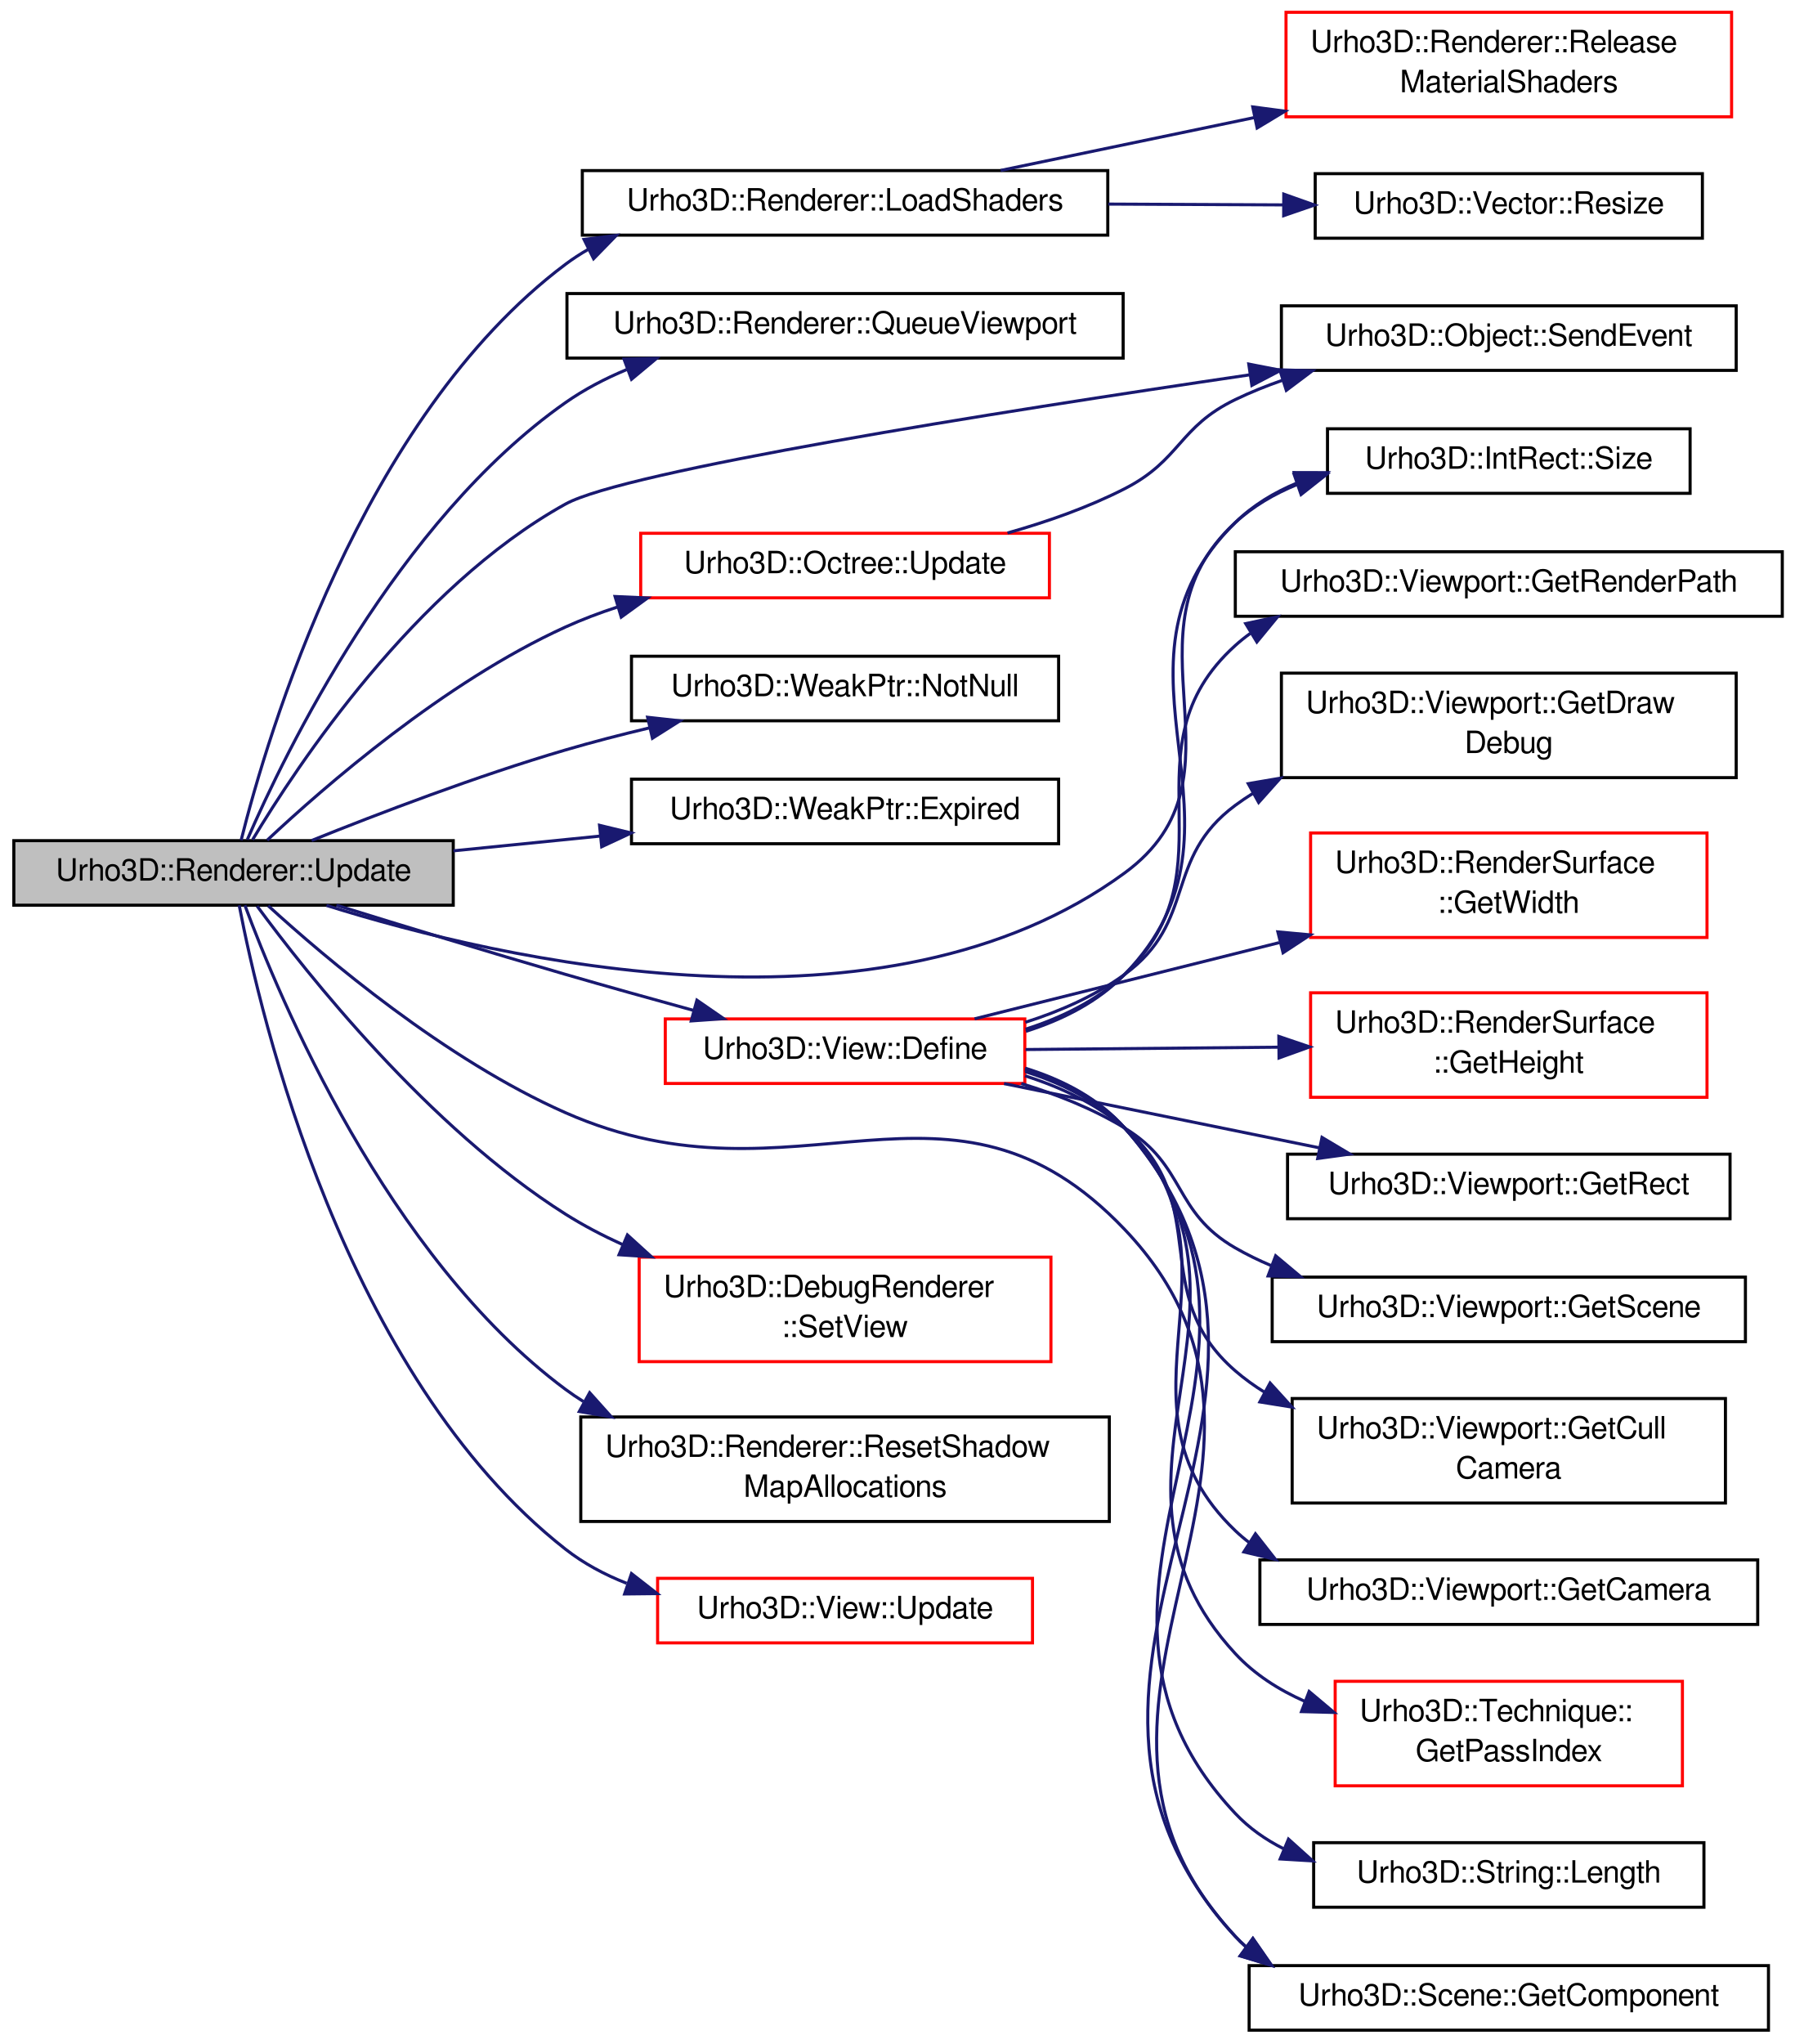
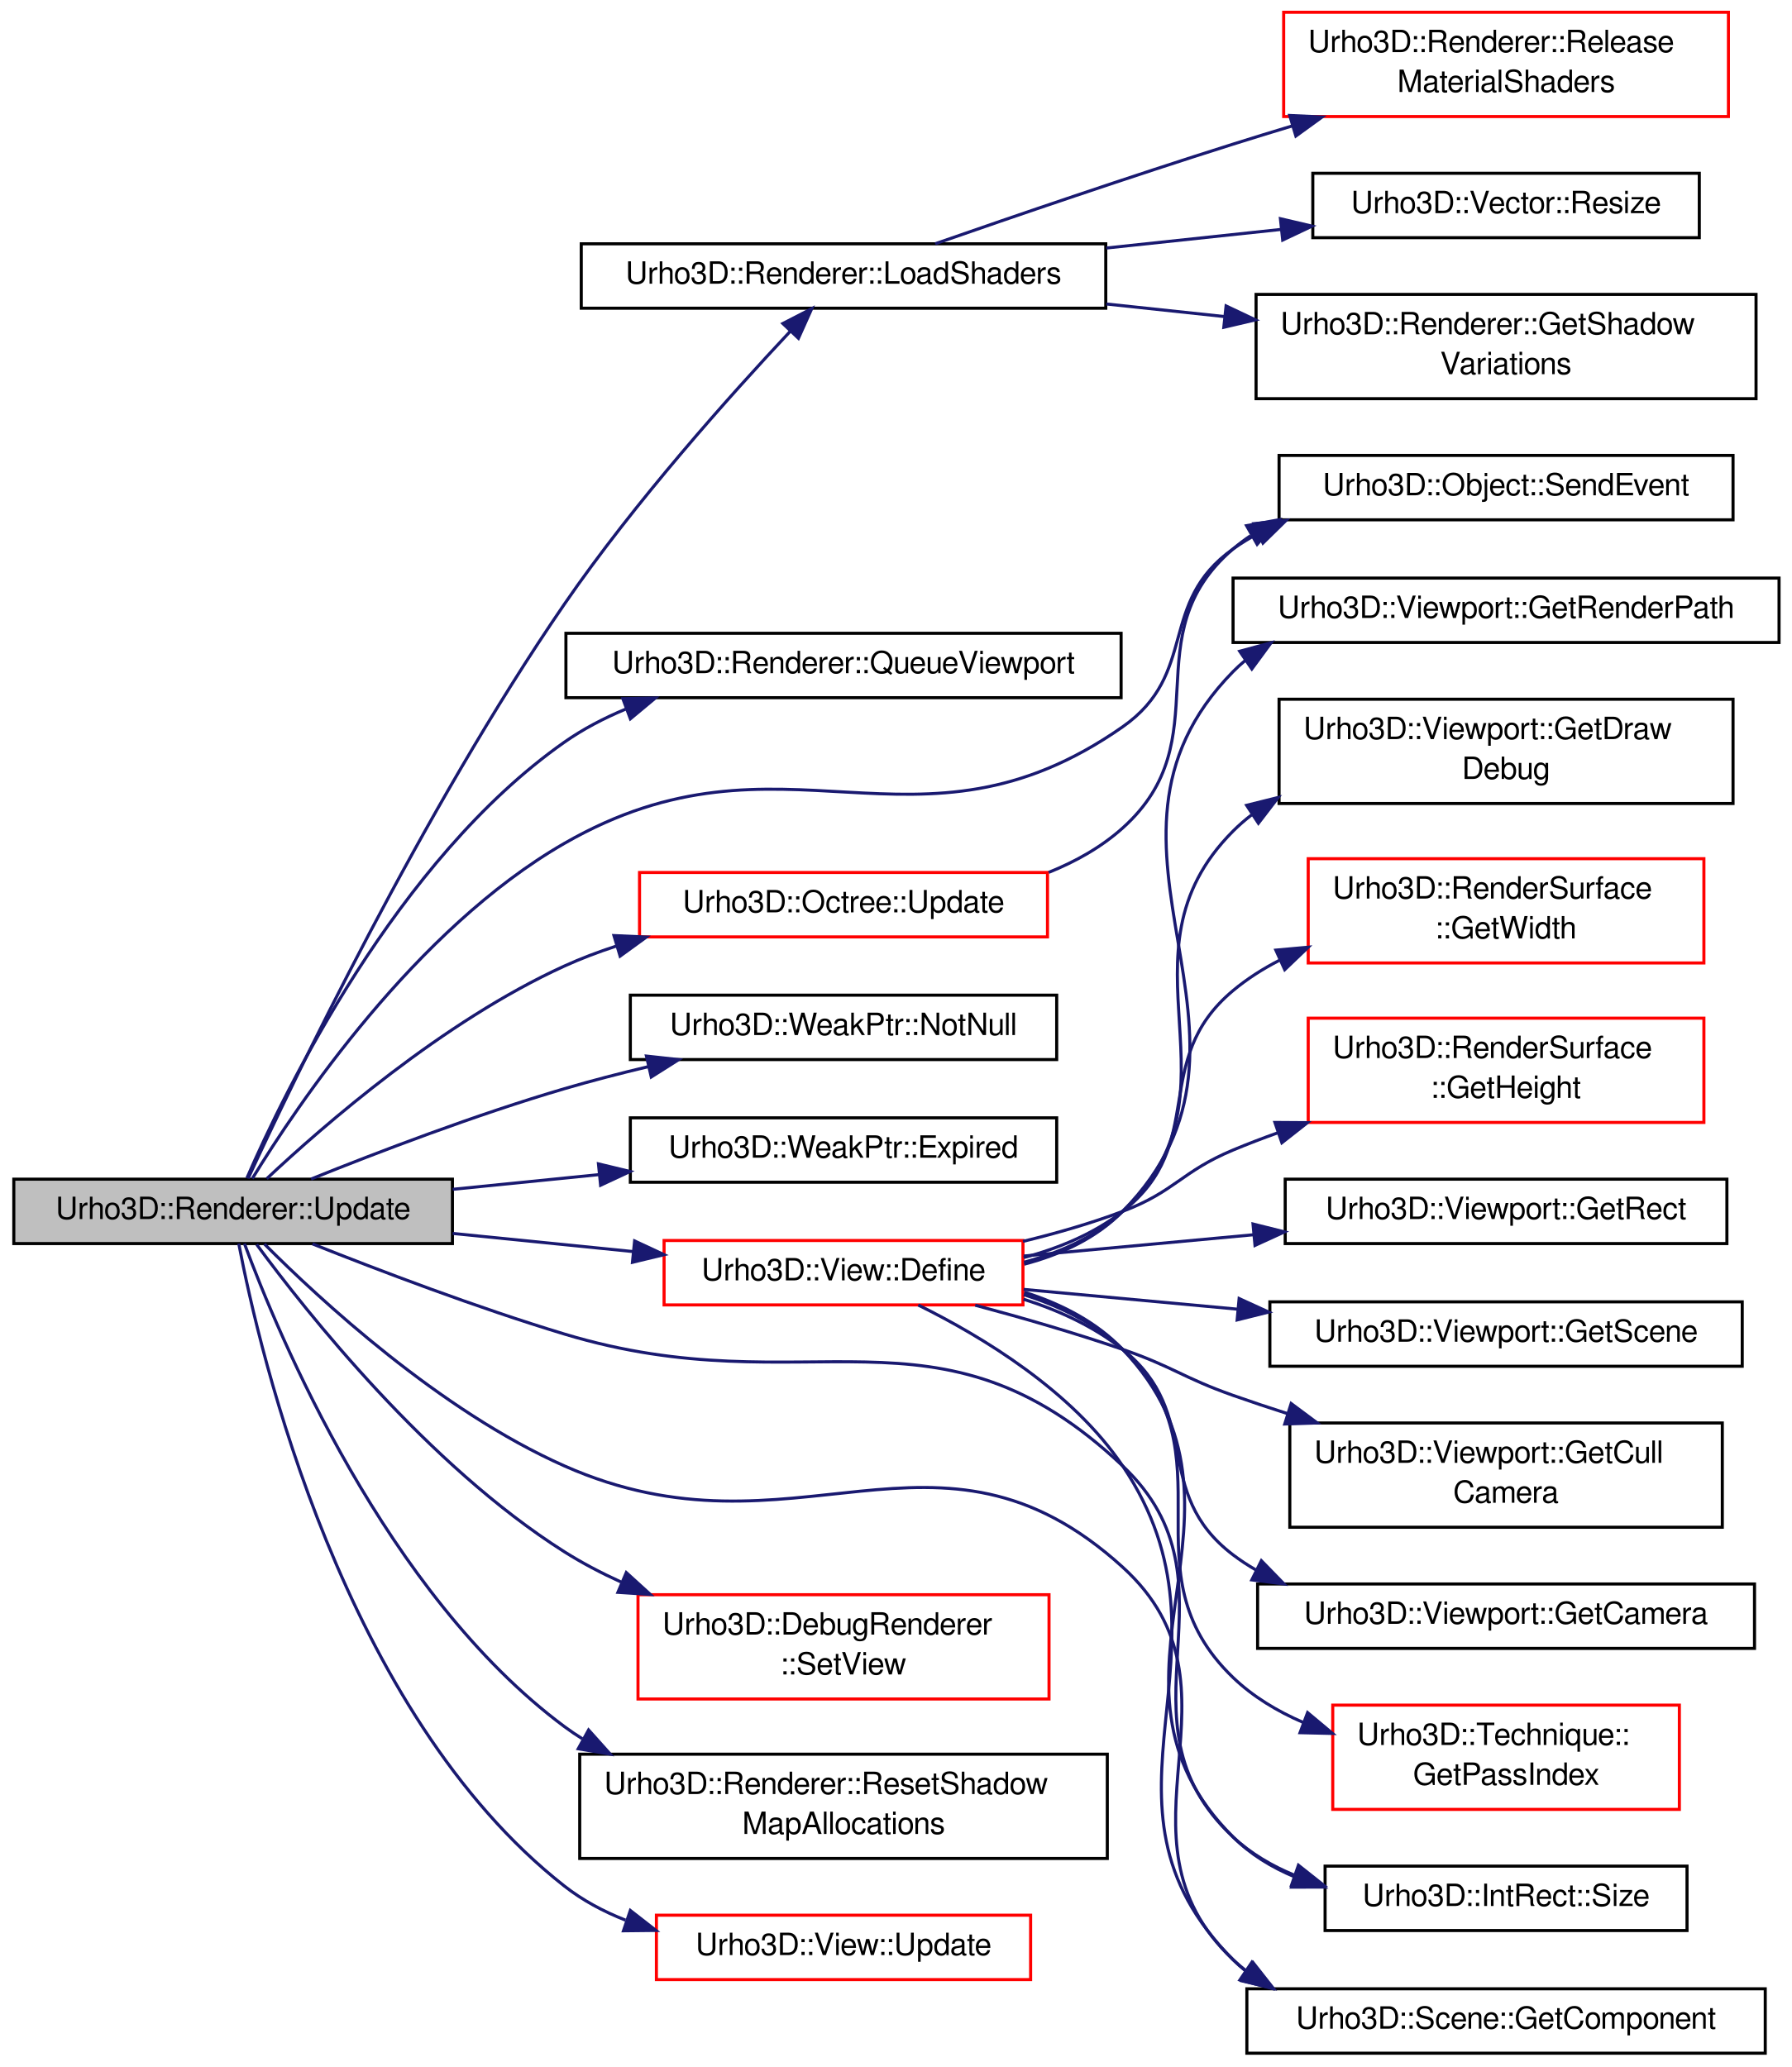
- <svg xmlns="http://www.w3.org/2000/svg" xmlns:xlink="http://www.w3.org/1999/xlink" width="584pt" height="665pt" viewBox="0.00 0.00 584.00 665.00">
-   <g id="graph1" class="graph" transform="scale(1 1) rotate(0) translate(4 661)">
+ <svg xmlns="http://www.w3.org/2000/svg" xmlns:xlink="http://www.w3.org/1999/xlink" width="584pt" height="674pt" viewBox="0.00 0.00 584.00 674.00">
+   <g id="graph1" class="graph" transform="scale(1 1) rotate(0) translate(4 670)">
    <g id="node1" class="node">
-       <polygon fill="#bfbfbf" stroke="black" points="0.5,-366.5 0.5,-387.5 143.5,-387.5 143.5,-366.5 0.5,-366.5" />
-       <text text-anchor="middle" x="72" y="-374.5" font-family="FreeSans" font-size="10.00">Urho3D::Renderer::Update</text>
+       <polygon fill="#bfbfbf" stroke="black" points="0.5,-264.5 0.5,-285.5 143.5,-285.5 143.5,-264.5 0.5,-264.5" />
+       <text text-anchor="middle" x="72" y="-272.5" font-family="FreeSans" font-size="10.00">Urho3D::Renderer::Update</text>
    </g>
    <g id="node3" class="node">
      <a xlink:href="class_urho3_d_1_1_renderer.html#a7091de5f9dcce8312bc85b3342fe1ac2" target="_top" xlink:title="Reload shaders.">
-         <polygon fill="none" stroke="black" points="185.5,-584.5 185.5,-605.5 356.5,-605.5 356.5,-584.5 185.5,-584.5" />
-         <text text-anchor="middle" x="271" y="-592.5" font-family="FreeSans" font-size="10.00">Urho3D::Renderer::LoadShaders</text>
+         <polygon fill="none" stroke="black" points="185.5,-569.5 185.5,-590.5 356.5,-590.5 356.5,-569.5 185.5,-569.5" />
+         <text text-anchor="middle" x="271" y="-577.5" font-family="FreeSans" font-size="10.00">Urho3D::Renderer::LoadShaders</text>
      </a>
    </g>
    <g id="edge2" class="edge">
-       <path fill="none" stroke="midnightblue" d="M74.472,-387.644C82.826,-421.11 113.298,-524.932 180,-575 182.365,-576.775 184.856,-578.399 187.444,-579.884" />
-       <polygon fill="midnightblue" stroke="midnightblue" points="186.055,-583.102 196.568,-584.414 189.168,-576.832 186.055,-583.102" />
-     </g>
-     <g id="node9" class="node">
+       <path fill="none" stroke="midnightblue" d="M76.898,-285.751C90.998,-316.263 133.653,-405.553 180,-473 202.922,-506.357 234.371,-541.436 253.656,-561.983" />
+       <polygon fill="midnightblue" stroke="midnightblue" points="251.226,-564.508 260.645,-569.36 256.308,-559.693 251.226,-564.508" />
+     </g>
+     <g id="node11" class="node">
      <a xlink:href="class_urho3_d_1_1_renderer.html#a8faee04d4f315f7bb12e54965d79c4f4" target="_top" xlink:title="Queue a viewport for rendering. Null surface means backbuffer.">
-         <polygon fill="none" stroke="black" points="180.5,-544.5 180.5,-565.5 361.5,-565.5 361.5,-544.5 180.5,-544.5" />
-         <text text-anchor="middle" x="271" y="-552.5" font-family="FreeSans" font-size="10.00">Urho3D::Renderer::QueueViewport</text>
-       </a>
-     </g>
-     <g id="edge8" class="edge">
-       <path fill="none" stroke="midnightblue" d="M76.477,-387.825C88.655,-415.896 125.183,-491.514 180,-530 186.084,-534.272 192.871,-537.815 199.919,-540.753" />
-       <polygon fill="midnightblue" stroke="midnightblue" points="199.059,-544.168 209.652,-544.396 201.514,-537.612 199.059,-544.168" />
-     </g>
-     <g id="node11" class="node">
+         <polygon fill="none" stroke="black" points="180.5,-442.5 180.5,-463.5 361.5,-463.5 361.5,-442.5 180.5,-442.5" />
+         <text text-anchor="middle" x="271" y="-450.5" font-family="FreeSans" font-size="10.00">Urho3D::Renderer::QueueViewport</text>
+       </a>
+     </g>
+     <g id="edge10" class="edge">
+       <path fill="none" stroke="midnightblue" d="M76.477,-285.825C88.655,-313.896 125.183,-389.514 180,-428 186.084,-432.272 192.871,-435.815 199.919,-438.753" />
+       <polygon fill="midnightblue" stroke="midnightblue" points="199.059,-442.168 209.652,-442.396 201.514,-435.612 199.059,-442.168" />
+     </g>
+     <g id="node13" class="node">
      <a xlink:href="class_urho3_d_1_1_object.html#a32020dbf77c196b9777eca479e8abb36" target="_top" xlink:title="Send event to all subscribers.">
-         <polygon fill="none" stroke="black" points="413,-540.5 413,-561.5 561,-561.5 561,-540.5 413,-540.5" />
-         <text text-anchor="middle" x="487" y="-548.5" font-family="FreeSans" font-size="10.00">Urho3D::Object::SendEvent</text>
-       </a>
-     </g>
-     <g id="edge10" class="edge">
-       <path fill="none" stroke="midnightblue" d="M78.204,-387.814C92.631,-411.87 130.969,-469.828 180,-497 199.303,-507.697 318.65,-526.686 402.711,-539.057" />
-       <polygon fill="midnightblue" stroke="midnightblue" points="402.376,-542.546 412.778,-540.532 403.391,-535.62 402.376,-542.546" />
-     </g>
-     <g id="node13" class="node">
+         <polygon fill="none" stroke="black" points="413,-500.5 413,-521.5 561,-521.5 561,-500.5 413,-500.5" />
+         <text text-anchor="middle" x="487" y="-508.5" font-family="FreeSans" font-size="10.00">Urho3D::Object::SendEvent</text>
+       </a>
+     </g>
+     <g id="edge12" class="edge">
+       <path fill="none" stroke="midnightblue" d="M78.267,-285.703C92.822,-309.531 131.406,-367.054 180,-395 251.632,-436.196 294.297,-385.624 362,-433 386.858,-450.395 373.275,-473.417 398,-491 400.563,-492.823 403.264,-494.483 406.066,-495.995" />
+       <polygon fill="midnightblue" stroke="midnightblue" points="404.775,-499.255 415.314,-500.337 407.75,-492.919 404.775,-499.255" />
+     </g>
+     <g id="node15" class="node">
      <a xlink:href="class_urho3_d_1_1_weak_ptr.html#ac945a22af2b3a9dedf9c5b5392f42dff" target="_top" xlink:title="Check if the pointer is not null.">
-         <polygon fill="none" stroke="black" points="201.5,-426.5 201.5,-447.5 340.5,-447.5 340.5,-426.5 201.5,-426.5" />
-         <text text-anchor="middle" x="271" y="-434.5" font-family="FreeSans" font-size="10.00">Urho3D::WeakPtr::NotNull</text>
-       </a>
-     </g>
-     <g id="edge12" class="edge">
-       <path fill="none" stroke="midnightblue" d="M97.413,-387.55C119.09,-396.271 151.222,-408.552 180,-417 188.777,-419.576 198.116,-421.99 207.341,-424.188" />
-       <polygon fill="midnightblue" stroke="midnightblue" points="206.743,-427.642 217.274,-426.485 208.32,-420.822 206.743,-427.642" />
-     </g>
-     <g id="node15" class="node">
+         <polygon fill="none" stroke="black" points="201.5,-324.5 201.5,-345.5 340.5,-345.5 340.5,-324.5 201.5,-324.5" />
+         <text text-anchor="middle" x="271" y="-332.5" font-family="FreeSans" font-size="10.00">Urho3D::WeakPtr::NotNull</text>
+       </a>
+     </g>
+     <g id="edge14" class="edge">
+       <path fill="none" stroke="midnightblue" d="M97.413,-285.55C119.09,-294.271 151.222,-306.552 180,-315 188.777,-317.576 198.116,-319.99 207.341,-322.188" />
+       <polygon fill="midnightblue" stroke="midnightblue" points="206.743,-325.642 217.274,-324.485 208.32,-318.822 206.743,-325.642" />
+     </g>
+     <g id="node17" class="node">
      <a xlink:href="class_urho3_d_1_1_weak_ptr.html#a9f3707fbe1cc49ece4d5e5ea064dbab0" target="_top" xlink:title="Return whether the object has expired. If null pointer, always return true.">
-         <polygon fill="none" stroke="black" points="201.5,-386.5 201.5,-407.5 340.5,-407.5 340.5,-386.5 201.5,-386.5" />
-         <text text-anchor="middle" x="271" y="-394.5" font-family="FreeSans" font-size="10.00">Urho3D::WeakPtr::Expired</text>
-       </a>
-     </g>
-     <g id="edge14" class="edge">
-       <path fill="none" stroke="midnightblue" d="M143.562,-384.192C159.01,-385.745 175.435,-387.396 191.176,-388.978" />
-       <polygon fill="midnightblue" stroke="midnightblue" points="191.104,-392.488 201.404,-390.005 191.805,-385.523 191.104,-392.488" />
-     </g>
-     <g id="node17" class="node">
+         <polygon fill="none" stroke="black" points="201.5,-284.5 201.5,-305.5 340.5,-305.5 340.5,-284.5 201.5,-284.5" />
+         <text text-anchor="middle" x="271" y="-292.5" font-family="FreeSans" font-size="10.00">Urho3D::WeakPtr::Expired</text>
+       </a>
+     </g>
+     <g id="edge16" class="edge">
+       <path fill="none" stroke="midnightblue" d="M143.562,-282.192C159.01,-283.745 175.435,-285.396 191.176,-286.978" />
+       <polygon fill="midnightblue" stroke="midnightblue" points="191.104,-290.488 201.404,-288.005 191.805,-283.523 191.104,-290.488" />
+     </g>
+     <g id="node19" class="node">
      <a xlink:href="class_urho3_d_1_1_view.html#a38bd2f1292778c57fae949c4e271c20d" target="_top" xlink:title="Define with rendertarget and viewport. Return true if successful.">
-         <polygon fill="none" stroke="red" points="212.5,-308.5 212.5,-329.5 329.5,-329.5 329.5,-308.5 212.5,-308.5" />
-         <text text-anchor="middle" x="271" y="-316.5" font-family="FreeSans" font-size="10.00">Urho3D::View::Define</text>
-       </a>
-     </g>
-     <g id="edge16" class="edge">
-       <path fill="none" stroke="midnightblue" d="M105.494,-366.497C126.784,-359.888 154.957,-351.264 180,-344 193.548,-340.07 208.277,-335.955 221.86,-332.225" />
-       <polygon fill="midnightblue" stroke="midnightblue" points="222.792,-335.599 231.514,-329.585 220.945,-328.847 222.792,-335.599" />
-     </g>
-     <g id="node29" class="node">
+         <polygon fill="none" stroke="red" points="212.5,-244.5 212.5,-265.5 329.5,-265.5 329.5,-244.5 212.5,-244.5" />
+         <text text-anchor="middle" x="271" y="-252.5" font-family="FreeSans" font-size="10.00">Urho3D::View::Define</text>
+       </a>
+     </g>
+     <g id="edge18" class="edge">
+       <path fill="none" stroke="midnightblue" d="M143.562,-267.808C162.736,-265.881 183.417,-263.802 202.425,-261.892" />
+       <polygon fill="midnightblue" stroke="midnightblue" points="202.893,-265.363 212.493,-260.88 202.193,-258.398 202.893,-265.363" />
+     </g>
+     <g id="node31" class="node">
      <a xlink:href="class_urho3_d_1_1_int_rect.html#a7d8747bfdd710559f3715160beac2872" target="_top" xlink:title="Return size.">
-         <polygon fill="none" stroke="black" points="428,-500.5 428,-521.5 546,-521.5 546,-500.5 428,-500.5" />
-         <text text-anchor="middle" x="487" y="-508.5" font-family="FreeSans" font-size="10.00">Urho3D::IntRect::Size</text>
+         <polygon fill="none" stroke="black" points="428,-40.5 428,-61.5 546,-61.5 546,-40.5 428,-40.5" />
+         <text text-anchor="middle" x="487" y="-48.5" font-family="FreeSans" font-size="10.00">Urho3D::IntRect::Size</text>
      </a>
    </g>
    <g id="edge44" class="edge">
-       <path fill="none" stroke="midnightblue" d="M102.248,-366.425C159.244,-348.578 283.828,-319.709 362,-377 404.856,-408.408 358.87,-455.056 398,-491 403.822,-496.348 410.758,-500.371 418.152,-503.382" />
-       <polygon fill="midnightblue" stroke="midnightblue" points="417.119,-506.728 427.714,-506.679 419.401,-500.11 417.119,-506.728" />
+       <path fill="none" stroke="midnightblue" d="M97.883,-264.393C119.574,-255.752 151.481,-243.615 180,-235 259.565,-210.966 301.572,-249.068 362,-192 402.792,-153.476 356.998,-109.3 398,-71 403.778,-65.603 410.686,-61.551 418.065,-58.523" />
+       <polygon fill="midnightblue" stroke="midnightblue" points="419.312,-61.796 427.614,-55.213 417.019,-55.182 419.312,-61.796" />
    </g>
    <g id="node41" class="node">
      <a xlink:href="class_urho3_d_1_1_scene.html#ab881efcd27fe757cf1885633c959c36c" target="_top" xlink:title="Return component from the whole scene by ID, or null if not found.">
        <polygon fill="none" stroke="black" points="402.5,-0.5 402.5,-21.5 571.5,-21.5 571.5,-0.5 402.5,-0.5" />
        <text text-anchor="middle" x="487" y="-8.5" font-family="FreeSans" font-size="10.00">Urho3D::Scene::GetComponent</text>
      </a>
    </g>
    <g id="edge42" class="edge">
-       <path fill="none" stroke="midnightblue" d="M83.281,-366.316C101.886,-349.318 140.855,-316.278 180,-299 255.597,-265.633 305.065,-320.889 362,-261 433.289,-186.012 327.284,-106.529 398,-31 399.082,-29.844 400.216,-28.748 401.395,-27.708" />
-       <polygon fill="midnightblue" stroke="midnightblue" points="403.728,-30.34 409.78,-21.644 399.626,-24.669 403.728,-30.34" />
+       <path fill="none" stroke="midnightblue" d="M82.21,-264.356C100.164,-246.335 139.358,-210.019 180,-192 255.153,-158.681 301.181,-214.31 362,-159 405.72,-119.24 355.118,-71.663 398,-31 399.465,-29.611 401.005,-28.31 402.609,-27.093" />
+       <polygon fill="midnightblue" stroke="midnightblue" points="404.555,-30.003 411.107,-21.677 400.793,-24.1 404.555,-30.003" />
    </g>
    <g id="node45" class="node">
      <a xlink:href="class_urho3_d_1_1_octree.html#a56ad2ab6941f97453c66625bd8dad9da" target="_top" xlink:title="Update and reinsert drawable objects.">
-         <polygon fill="none" stroke="red" points="204.5,-466.5 204.5,-487.5 337.5,-487.5 337.5,-466.5 204.5,-466.5" />
-         <text text-anchor="middle" x="271" y="-474.5" font-family="FreeSans" font-size="10.00">Urho3D::Octree::Update</text>
+         <polygon fill="none" stroke="red" points="204.5,-364.5 204.5,-385.5 337.5,-385.5 337.5,-364.5 204.5,-364.5" />
+         <text text-anchor="middle" x="271" y="-372.5" font-family="FreeSans" font-size="10.00">Urho3D::Octree::Update</text>
      </a>
    </g>
    <g id="edge46" class="edge">
-       <path fill="none" stroke="midnightblue" d="M82.948,-387.642C101.383,-404.94 140.495,-439.028 180,-457 185.376,-459.446 191.071,-461.601 196.882,-463.498" />
-       <polygon fill="midnightblue" stroke="midnightblue" points="196.155,-466.934 206.739,-466.454 198.166,-460.229 196.155,-466.934" />
+       <path fill="none" stroke="midnightblue" d="M82.948,-285.642C101.383,-302.94 140.495,-337.028 180,-355 185.376,-357.446 191.071,-359.601 196.882,-361.498" />
+       <polygon fill="midnightblue" stroke="midnightblue" points="196.155,-364.934 206.739,-364.454 198.166,-358.229 196.155,-364.934" />
    </g>
    <g id="node48" class="node">
      <a xlink:href="class_urho3_d_1_1_debug_renderer.html#a65ddc45de33de57b41a9889fdce2363c" target="_top" xlink:title="Set the camera viewpoint. Call before rendering, or before adding geometry if you want to use culling...">
-         <polygon fill="none" stroke="red" points="204,-218 204,-252 338,-252 338,-218 204,-218" />
-         <text text-anchor="start" x="212" y="-239" font-family="FreeSans" font-size="10.00">Urho3D::DebugRenderer</text>
-         <text text-anchor="middle" x="271" y="-226" font-family="FreeSans" font-size="10.00">::SetView</text>
+         <polygon fill="none" stroke="red" points="204,-116 204,-150 338,-150 338,-116 204,-116" />
+         <text text-anchor="start" x="212" y="-137" font-family="FreeSans" font-size="10.00">Urho3D::DebugRenderer</text>
+         <text text-anchor="middle" x="271" y="-124" font-family="FreeSans" font-size="10.00">::SetView</text>
      </a>
    </g>
    <g id="edge50" class="edge">
-       <path fill="none" stroke="midnightblue" d="M79.676,-366.206C95.812,-344.266 135.455,-294.159 180,-266 185.782,-262.345 192.045,-259.066 198.487,-256.136" />
-       <polygon fill="midnightblue" stroke="midnightblue" points="200.181,-259.219 208.018,-252.089 197.445,-252.776 200.181,-259.219" />
+       <path fill="none" stroke="midnightblue" d="M79.676,-264.206C95.812,-242.266 135.455,-192.159 180,-164 185.782,-160.345 192.045,-157.066 198.487,-154.136" />
+       <polygon fill="midnightblue" stroke="midnightblue" points="200.181,-157.219 208.018,-150.089 197.445,-150.776 200.181,-157.219" />
    </g>
    <g id="node50" class="node">
      <a xlink:href="class_urho3_d_1_1_renderer.html#adea49989775cfdab341fd9e1a20b75f4" target="_top" xlink:title="Reset shadow map allocation counts.">
-         <polygon fill="none" stroke="black" points="185,-166 185,-200 357,-200 357,-166 185,-166" />
-         <text text-anchor="start" x="193" y="-187" font-family="FreeSans" font-size="10.00">Urho3D::Renderer::ResetShadow</text>
-         <text text-anchor="middle" x="271" y="-174" font-family="FreeSans" font-size="10.00">MapAllocations</text>
+         <polygon fill="none" stroke="black" points="185,-64 185,-98 357,-98 357,-64 185,-64" />
+         <text text-anchor="start" x="193" y="-85" font-family="FreeSans" font-size="10.00">Urho3D::Renderer::ResetShadow</text>
+         <text text-anchor="middle" x="271" y="-72" font-family="FreeSans" font-size="10.00">MapAllocations</text>
      </a>
    </g>
    <g id="edge52" class="edge">
-       <path fill="none" stroke="midnightblue" d="M75.702,-366.461C86.655,-336.842 121.825,-252.212 180,-209 181.875,-207.607 183.823,-206.288 185.83,-205.04" />
-       <polygon fill="midnightblue" stroke="midnightblue" points="187.891,-207.901 194.959,-200.008 184.512,-201.77 187.891,-207.901" />
+       <path fill="none" stroke="midnightblue" d="M75.702,-264.461C86.655,-234.842 121.825,-150.212 180,-107 181.875,-105.607 183.823,-104.288 185.83,-103.04" />
+       <polygon fill="midnightblue" stroke="midnightblue" points="187.891,-105.901 194.959,-98.008 184.512,-99.77 187.891,-105.901" />
    </g>
    <g id="node52" class="node">
      <a xlink:href="class_urho3_d_1_1_view.html#a50c3fe5d5c2b3040e13925aa277a8d93" target="_top" xlink:title="Update and cull objects and construct rendering batches.">
-         <polygon fill="none" stroke="red" points="210,-126.5 210,-147.5 332,-147.5 332,-126.5 210,-126.5" />
-         <text text-anchor="middle" x="271" y="-134.5" font-family="FreeSans" font-size="10.00">Urho3D::View::Update</text>
+         <polygon fill="none" stroke="red" points="210,-24.5 210,-45.5 332,-45.5 332,-24.5 210,-24.5" />
+         <text text-anchor="middle" x="271" y="-32.5" font-family="FreeSans" font-size="10.00">Urho3D::View::Update</text>
      </a>
    </g>
    <g id="edge54" class="edge">
-       <path fill="none" stroke="midnightblue" d="M73.838,-366.474C80.646,-330.808 107.868,-213.608 180,-157 185.949,-152.331 192.76,-148.701 199.92,-145.885" />
-       <polygon fill="midnightblue" stroke="midnightblue" points="201.497,-149.046 209.851,-142.529 199.257,-142.415 201.497,-149.046" />
+       <path fill="none" stroke="midnightblue" d="M73.838,-264.474C80.646,-228.808 107.868,-111.608 180,-55 185.949,-50.331 192.76,-46.701 199.92,-43.885" />
+       <polygon fill="midnightblue" stroke="midnightblue" points="201.497,-47.047 209.851,-40.529 199.257,-40.415 201.497,-47.047" />
    </g>
    <g id="node5" class="node">
      <a xlink:href="class_urho3_d_1_1_renderer.html#ac938d98240b1d9f33201d4aad78c9086" target="_top" xlink:title="Release shaders used in materials.">
-         <polygon fill="none" stroke="red" points="414.5,-623 414.5,-657 559.5,-657 559.5,-623 414.5,-623" />
-         <text text-anchor="start" x="422.5" y="-644" font-family="FreeSans" font-size="10.00">Urho3D::Renderer::Release</text>
-         <text text-anchor="middle" x="487" y="-631" font-family="FreeSans" font-size="10.00">MaterialShaders</text>
+         <polygon fill="none" stroke="red" points="414.5,-632 414.5,-666 559.5,-666 559.5,-632 414.5,-632" />
+         <text text-anchor="start" x="422.5" y="-653" font-family="FreeSans" font-size="10.00">Urho3D::Renderer::Release</text>
+         <text text-anchor="middle" x="487" y="-640" font-family="FreeSans" font-size="10.00">MaterialShaders</text>
      </a>
    </g>
    <g id="edge4" class="edge">
-       <path fill="none" stroke="midnightblue" d="M321.642,-605.551C346.186,-610.664 376.296,-616.937 404.066,-622.722" />
-       <polygon fill="midnightblue" stroke="midnightblue" points="403.673,-626.215 414.177,-624.829 405.101,-619.362 403.673,-626.215" />
+       <path fill="none" stroke="midnightblue" d="M300.905,-590.523C326.567,-599.458 364.587,-612.468 398,-623 404.292,-624.983 410.851,-626.998 417.429,-628.983" />
+       <polygon fill="midnightblue" stroke="midnightblue" points="416.469,-632.349 427.053,-631.863 418.476,-625.643 416.469,-632.349" />
    </g>
    <g id="node7" class="node">
      <a xlink:href="class_urho3_d_1_1_vector.html#a5d21ed173348c7bca276c417ed7d38e2" target="_top" xlink:title="Resize the vector.">
-         <polygon fill="none" stroke="black" points="424,-583.5 424,-604.5 550,-604.5 550,-583.5 424,-583.5" />
-         <text text-anchor="middle" x="487" y="-591.5" font-family="FreeSans" font-size="10.00">Urho3D::Vector::Resize</text>
+         <polygon fill="none" stroke="black" points="424,-592.5 424,-613.5 550,-613.5 550,-592.5 424,-592.5" />
+         <text text-anchor="middle" x="487" y="-600.5" font-family="FreeSans" font-size="10.00">Urho3D::Vector::Resize</text>
      </a>
    </g>
    <g id="edge6" class="edge">
-       <path fill="none" stroke="midnightblue" d="M356.679,-594.603C375.562,-594.516 395.396,-594.424 413.735,-594.339" />
-       <polygon fill="midnightblue" stroke="midnightblue" points="413.77,-597.839 423.754,-594.293 413.737,-590.839 413.77,-597.839" />
-     </g>
-     <g id="node19" class="node">
+       <path fill="none" stroke="midnightblue" d="M356.679,-589.123C375.562,-591.134 395.396,-593.246 413.735,-595.199" />
+       <polygon fill="midnightblue" stroke="midnightblue" points="413.439,-598.687 423.754,-596.265 414.18,-591.726 413.439,-598.687" />
+     </g>
+     <g id="node9" class="node">
+       <a xlink:href="class_urho3_d_1_1_renderer.html#a6d50abfd95bdaed63523bc0aeb73ce67" target="_top" xlink:title="Find variations for shadow shaders.">
+         <polygon fill="none" stroke="black" points="405.5,-540 405.5,-574 568.5,-574 568.5,-540 405.5,-540" />
+         <text text-anchor="start" x="413.5" y="-561" font-family="FreeSans" font-size="10.00">Urho3D::Renderer::GetShadow</text>
+         <text text-anchor="middle" x="487" y="-548" font-family="FreeSans" font-size="10.00">Variations</text>
+       </a>
+     </g>
+     <g id="edge8" class="edge">
+       <path fill="none" stroke="midnightblue" d="M356.679,-570.877C369.319,-569.531 382.385,-568.14 395.144,-566.781" />
+       <polygon fill="midnightblue" stroke="midnightblue" points="395.723,-570.239 405.296,-565.7 394.982,-563.279 395.723,-570.239" />
+     </g>
+     <g id="node21" class="node">
      <a xlink:href="class_urho3_d_1_1_viewport.html#a6fea5c54862fded7dd4c31708cd9c324" target="_top" xlink:title="Return rendering path.">
        <polygon fill="none" stroke="black" points="398,-460.5 398,-481.5 576,-481.5 576,-460.5 398,-460.5" />
        <text text-anchor="middle" x="487" y="-468.5" font-family="FreeSans" font-size="10.00">Urho3D::Viewport::GetRenderPath</text>
      </a>
    </g>
-     <g id="edge18" class="edge">
-       <path fill="none" stroke="midnightblue" d="M329.752,-326.162C341.561,-329.919 353.069,-335.56 362,-344 398.466,-378.464 360.733,-417.404 398,-451 399.544,-452.392 401.163,-453.693 402.847,-454.91" />
-       <polygon fill="midnightblue" stroke="midnightblue" points="401.377,-458.113 411.74,-460.317 405.013,-452.132 401.377,-458.113" />
-     </g>
-     <g id="node21" class="node">
+     <g id="edge20" class="edge">
+       <path fill="none" stroke="midnightblue" d="M329.903,-257.772C341.845,-260.924 353.371,-266.244 362,-275 418.044,-331.867 342.09,-394.002 398,-451 399.258,-452.282 400.579,-453.491 401.956,-454.628" />
+       <polygon fill="midnightblue" stroke="midnightblue" points="400.158,-457.64 410.386,-460.404 404.115,-451.865 400.158,-457.64" />
+     </g>
+     <g id="node23" class="node">
      <a xlink:href="class_urho3_d_1_1_viewport.html#a695eda72c59939a08b0a764184c43942" target="_top" xlink:title="Return whether to draw debug geometry.">
        <polygon fill="none" stroke="black" points="413,-408 413,-442 561,-442 561,-408 413,-408" />
        <text text-anchor="start" x="421" y="-429" font-family="FreeSans" font-size="10.00">Urho3D::Viewport::GetDraw</text>
        <text text-anchor="middle" x="487" y="-416" font-family="FreeSans" font-size="10.00">Debug</text>
      </a>
    </g>
-     <g id="edge20" class="edge">
-       <path fill="none" stroke="midnightblue" d="M329.678,-328.414C341.096,-332.037 352.466,-337.053 362,-344 385.612,-361.204 374.527,-381.606 398,-399 399.839,-400.363 401.748,-401.654 403.714,-402.878" />
-       <polygon fill="midnightblue" stroke="midnightblue" points="402.212,-406.047 412.656,-407.825 405.6,-399.922 402.212,-406.047" />
-     </g>
-     <g id="node23" class="node">
+     <g id="edge22" class="edge">
+       <path fill="none" stroke="midnightblue" d="M329.861,-258.424C341.664,-261.561 353.142,-266.71 362,-275 403.899,-314.213 357.455,-358.388 398,-399 399.891,-400.894 401.911,-402.651 404.037,-404.282" />
+       <polygon fill="midnightblue" stroke="midnightblue" points="402.421,-407.408 412.703,-409.966 406.26,-401.555 402.421,-407.408" />
+     </g>
+     <g id="node25" class="node">
      <a xlink:href="class_urho3_d_1_1_render_surface.html#a1be67d97ab77b0d6f24776a3f75c5e6a" target="_top" xlink:title="Return width.">
        <polygon fill="none" stroke="red" points="422.5,-356 422.5,-390 551.5,-390 551.5,-356 422.5,-356" />
        <text text-anchor="start" x="430.5" y="-377" font-family="FreeSans" font-size="10.00">Urho3D::RenderSurface</text>
        <text text-anchor="middle" x="487" y="-364" font-family="FreeSans" font-size="10.00">::GetWidth</text>
      </a>
    </g>
-     <g id="edge22" class="edge">
-       <path fill="none" stroke="midnightblue" d="M313.16,-329.54C341.309,-336.577 379.109,-346.027 412.271,-354.318" />
-       <polygon fill="midnightblue" stroke="midnightblue" points="411.847,-357.819 422.397,-356.849 413.545,-351.028 411.847,-357.819" />
-     </g>
-     <g id="node25" class="node">
+     <g id="edge24" class="edge">
+       <path fill="none" stroke="midnightblue" d="M329.74,-259.925C341.282,-263 352.684,-267.744 362,-275 390.225,-296.985 370.537,-324.07 398,-347 402.591,-350.833 407.725,-354.102 413.146,-356.888" />
+       <polygon fill="midnightblue" stroke="midnightblue" points="411.945,-360.187 422.497,-361.138 414.841,-353.814 411.945,-360.187" />
+     </g>
+     <g id="node27" class="node">
      <a xlink:href="class_urho3_d_1_1_render_surface.html#a3c0b5d48265c55fd1692924b9e45ce24" target="_top" xlink:title="Return height.">
        <polygon fill="none" stroke="red" points="422.5,-304 422.5,-338 551.5,-338 551.5,-304 422.5,-304" />
        <text text-anchor="start" x="430.5" y="-325" font-family="FreeSans" font-size="10.00">Urho3D::RenderSurface</text>
        <text text-anchor="middle" x="487" y="-312" font-family="FreeSans" font-size="10.00">::GetHeight</text>
      </a>
    </g>
-     <g id="edge24" class="edge">
-       <path fill="none" stroke="midnightblue" d="M329.738,-319.544C355.105,-319.779 385.087,-320.056 412.033,-320.306" />
-       <polygon fill="midnightblue" stroke="midnightblue" points="412.164,-323.807 422.196,-320.4 412.229,-316.807 412.164,-323.807" />
-     </g>
-     <g id="node27" class="node">
+     <g id="edge26" class="edge">
+       <path fill="none" stroke="midnightblue" d="M329.504,-265.218C340.469,-267.872 351.712,-271.107 362,-275 379.119,-281.477 381.111,-287.946 398,-295 402.707,-296.966 407.612,-298.844 412.594,-300.625" />
+       <polygon fill="midnightblue" stroke="midnightblue" points="411.644,-303.999 422.239,-303.928 413.913,-297.377 411.644,-303.999" />
+     </g>
+     <g id="node29" class="node">
      <a xlink:href="class_urho3_d_1_1_viewport.html#a5b11a34faeae6959741dd919ed7ed3a4" target="_top" xlink:title="Return rectangle.">
        <polygon fill="none" stroke="black" points="415,-264.5 415,-285.5 559,-285.5 559,-264.5 415,-264.5" />
        <text text-anchor="middle" x="487" y="-272.5" font-family="FreeSans" font-size="10.00">Urho3D::Viewport::GetRect</text>
      </a>
    </g>
-     <g id="edge26" class="edge">
-       <path fill="none" stroke="midnightblue" d="M322.737,-308.461C353.616,-302.171 393.007,-294.147 425.474,-287.533" />
-       <polygon fill="midnightblue" stroke="midnightblue" points="426.211,-290.955 435.311,-285.529 424.813,-284.096 426.211,-290.955" />
-     </g>
    <g id="edge28" class="edge">
-       <path fill="none" stroke="midnightblue" d="M329.826,-325.458C341.772,-329.243 353.319,-335.073 362,-344 408.894,-392.223 349.985,-443.894 398,-491 403.723,-496.615 410.663,-500.791 418.115,-503.878" />
-       <polygon fill="midnightblue" stroke="midnightblue" points="417.18,-507.258 427.775,-507.232 419.476,-500.645 417.18,-507.258" />
-     </g>
-     <g id="node31" class="node">
+       <path fill="none" stroke="midnightblue" d="M329.738,-260.439C352.795,-262.574 379.665,-265.062 404.603,-267.371" />
+       <polygon fill="midnightblue" stroke="midnightblue" points="404.505,-270.876 414.785,-268.313 405.151,-263.906 404.505,-270.876" />
+     </g>
+     <g id="edge30" class="edge">
+       <path fill="none" stroke="midnightblue" d="M329.943,-248.654C341.883,-244.863 353.398,-239.003 362,-230 412.056,-177.615 346.725,-122.192 398,-71 403.674,-65.335 410.584,-61.129 418.02,-58.026" />
+       <polygon fill="midnightblue" stroke="midnightblue" points="419.378,-61.259 427.666,-54.658 417.071,-54.65 419.378,-61.259" />
+     </g>
+     <g id="node33" class="node">
      <a xlink:href="class_urho3_d_1_1_viewport.html#a1f8680824d6d5fbb4aee0894af8eca7a" target="_top" xlink:title="Return scene.">
        <polygon fill="none" stroke="black" points="410,-224.5 410,-245.5 564,-245.5 564,-224.5 410,-224.5" />
        <text text-anchor="middle" x="487" y="-232.5" font-family="FreeSans" font-size="10.00">Urho3D::Viewport::GetScene</text>
      </a>
    </g>
-     <g id="edge30" class="edge">
-       <path fill="none" stroke="midnightblue" d="M328.359,-308.472C339.994,-304.923 351.783,-300.218 362,-294 382.15,-281.736 377.567,-266.787 398,-255 401.704,-252.863 405.616,-250.955 409.653,-249.251" />
-       <polygon fill="midnightblue" stroke="midnightblue" points="411.131,-252.434 419.254,-245.632 408.662,-245.884 411.131,-252.434" />
-     </g>
-     <g id="node33" class="node">
+     <g id="edge32" class="edge">
+       <path fill="none" stroke="midnightblue" d="M329.738,-249.561C351.272,-247.567 376.131,-245.266 399.636,-243.089" />
+       <polygon fill="midnightblue" stroke="midnightblue" points="399.978,-246.573 409.613,-242.165 399.333,-239.602 399.978,-246.573" />
+     </g>
+     <g id="node35" class="node">
      <a xlink:href="class_urho3_d_1_1_viewport.html#a373e7e9fdec8dc8a3f2d6ed21d810756" target="_top" xlink:title="Return the culling camera. If null, the viewport camera will be used for culling (normal case...">
        <polygon fill="none" stroke="black" points="416.5,-172 416.5,-206 557.5,-206 557.5,-172 416.5,-172" />
        <text text-anchor="start" x="424.5" y="-193" font-family="FreeSans" font-size="10.00">Urho3D::Viewport::GetCull</text>
        <text text-anchor="middle" x="487" y="-180" font-family="FreeSans" font-size="10.00">Camera</text>
      </a>
    </g>
-     <g id="edge32" class="edge">
-       <path fill="none" stroke="midnightblue" d="M329.591,-310.982C341.274,-307.269 352.771,-301.863 362,-294 391.37,-268.976 368.833,-240.26 398,-215 400.995,-212.407 404.236,-210.072 407.649,-207.969" />
-       <polygon fill="midnightblue" stroke="midnightblue" points="409.316,-211.047 416.443,-203.208 405.983,-204.891 409.316,-211.047" />
-     </g>
-     <g id="node35" class="node">
+     <g id="edge34" class="edge">
+       <path fill="none" stroke="midnightblue" d="M313.933,-244.403C329.233,-240.313 346.508,-235.332 362,-230 378.39,-224.359 381.656,-220.772 398,-215 403.777,-212.96 409.804,-210.951 415.878,-209.01" />
+       <polygon fill="midnightblue" stroke="midnightblue" points="416.935,-212.347 425.434,-206.021 414.845,-205.666 416.935,-212.347" />
+     </g>
+     <g id="node37" class="node">
      <a xlink:href="class_urho3_d_1_1_viewport.html#aa09a004f072d387b6c57474f3b2229a7" target="_top" xlink:title="Return viewport camera.">
        <polygon fill="none" stroke="black" points="406,-132.5 406,-153.5 568,-153.5 568,-132.5 406,-132.5" />
        <text text-anchor="middle" x="487" y="-140.5" font-family="FreeSans" font-size="10.00">Urho3D::Viewport::GetCamera</text>
      </a>
    </g>
-     <g id="edge34" class="edge">
-       <path fill="none" stroke="midnightblue" d="M329.642,-312.36C341.598,-308.585 353.195,-302.804 362,-294 404.697,-251.306 354.31,-204.677 398,-163 399.461,-161.606 400.997,-160.302 402.598,-159.081" />
-       <polygon fill="midnightblue" stroke="midnightblue" points="404.547,-161.989 411.082,-153.651 400.773,-156.093 404.547,-161.989" />
-     </g>
-     <g id="node37" class="node">
+     <g id="edge36" class="edge">
+       <path fill="none" stroke="midnightblue" d="M329.683,-246.367C341.229,-242.691 352.647,-237.455 362,-230 388.435,-208.931 371.077,-183.442 398,-163 400.365,-161.204 402.861,-159.565 405.456,-158.067" />
+       <polygon fill="midnightblue" stroke="midnightblue" points="407.223,-161.097 414.615,-153.507 404.103,-154.831 407.223,-161.097" />
+     </g>
+     <g id="node39" class="node">
      <a xlink:href="class_urho3_d_1_1_technique.html#a1ccb22ef2367381c00c4564b2d4b9995" target="_top" xlink:title="Return a pass type index by name. Allocate new if not used yet.">
        <polygon fill="none" stroke="red" points="430.5,-80 430.5,-114 543.5,-114 543.5,-80 430.5,-80" />
        <text text-anchor="start" x="438.5" y="-101" font-family="FreeSans" font-size="10.00">Urho3D::Technique::</text>
        <text text-anchor="middle" x="487" y="-88" font-family="FreeSans" font-size="10.00">GetPassIndex</text>
      </a>
    </g>
-     <g id="edge36" class="edge">
-       <path fill="none" stroke="midnightblue" d="M329.573,-312.899C341.676,-309.109 353.354,-303.187 362,-294 415.229,-237.443 345.229,-179.984 398,-123 404.265,-116.235 412.182,-111.195 420.699,-107.448" />
-       <polygon fill="midnightblue" stroke="midnightblue" points="422.019,-110.69 430.126,-103.868 419.534,-104.146 422.019,-110.69" />
-     </g>
-     <g id="node39" class="node">
-       <a xlink:href="class_urho3_d_1_1_string.html#a11572e3c07f60de65ac5d0c1ca5b6ba3" target="_top" xlink:title="Return length.">
-         <polygon fill="none" stroke="black" points="423.5,-40.5 423.5,-61.5 550.5,-61.5 550.5,-40.5 423.5,-40.5" />
-         <text text-anchor="middle" x="487" y="-48.5" font-family="FreeSans" font-size="10.00">Urho3D::String::Length</text>
-       </a>
-     </g>
    <g id="edge38" class="edge">
-       <path fill="none" stroke="midnightblue" d="M329.896,-313.196C341.984,-309.392 353.574,-303.389 362,-294 429.052,-219.281 329.208,-144.121 398,-71 402.486,-66.231 407.845,-62.481 413.677,-59.545" />
-       <polygon fill="midnightblue" stroke="midnightblue" points="415.3,-62.66 423.174,-55.572 412.598,-56.203 415.3,-62.66" />
+       <path fill="none" stroke="midnightblue" d="M329.752,-247.838C341.561,-244.081 353.069,-238.44 362,-230 398.466,-195.536 361.813,-157.757 398,-123 404.495,-116.762 412.402,-112.008 420.793,-108.389" />
+       <polygon fill="midnightblue" stroke="midnightblue" points="422.297,-111.563 430.423,-104.765 419.831,-105.011 422.297,-111.563" />
    </g>
    <g id="edge40" class="edge">
-       <path fill="none" stroke="midnightblue" d="M329.591,-313.491C341.842,-309.689 353.58,-303.613 362,-294 439.737,-205.253 318.197,-117.893 398,-31 399.071,-29.834 400.195,-28.728 401.364,-27.68" />
-       <polygon fill="midnightblue" stroke="midnightblue" points="403.704,-30.304 409.698,-21.568 399.564,-24.66 403.704,-30.304" />
+       <path fill="none" stroke="midnightblue" d="M295.365,-244.454C316.282,-234.126 345.579,-216.386 362,-192 402.953,-131.18 346.181,-82.874 398,-31 399.27,-29.729 400.601,-28.531 401.988,-27.403" />
+       <polygon fill="midnightblue" stroke="midnightblue" points="404.14,-30.173 410.463,-21.672 400.219,-24.374 404.14,-30.173" />
    </g>
    <g id="edge48" class="edge">
-       <path fill="none" stroke="midnightblue" d="M323.873,-487.598C336.739,-491.23 350.187,-495.953 362,-502 380.289,-511.362 379.496,-522.071 398,-531 402.903,-533.366 408.094,-535.457 413.407,-537.304" />
-       <polygon fill="midnightblue" stroke="midnightblue" points="412.477,-540.681 423.067,-540.373 414.596,-534.01 412.477,-540.681" />
+       <path fill="none" stroke="midnightblue" d="M337.872,-385.53C346.68,-389.066 355.048,-393.765 362,-400 394.379,-429.041 364.947,-462.729 398,-491 399.809,-492.547 401.712,-493.982 403.693,-495.311" />
+       <polygon fill="midnightblue" stroke="midnightblue" points="402.393,-498.598 412.816,-500.494 405.85,-492.512 402.393,-498.598" />
    </g>
  </g>
</svg>
